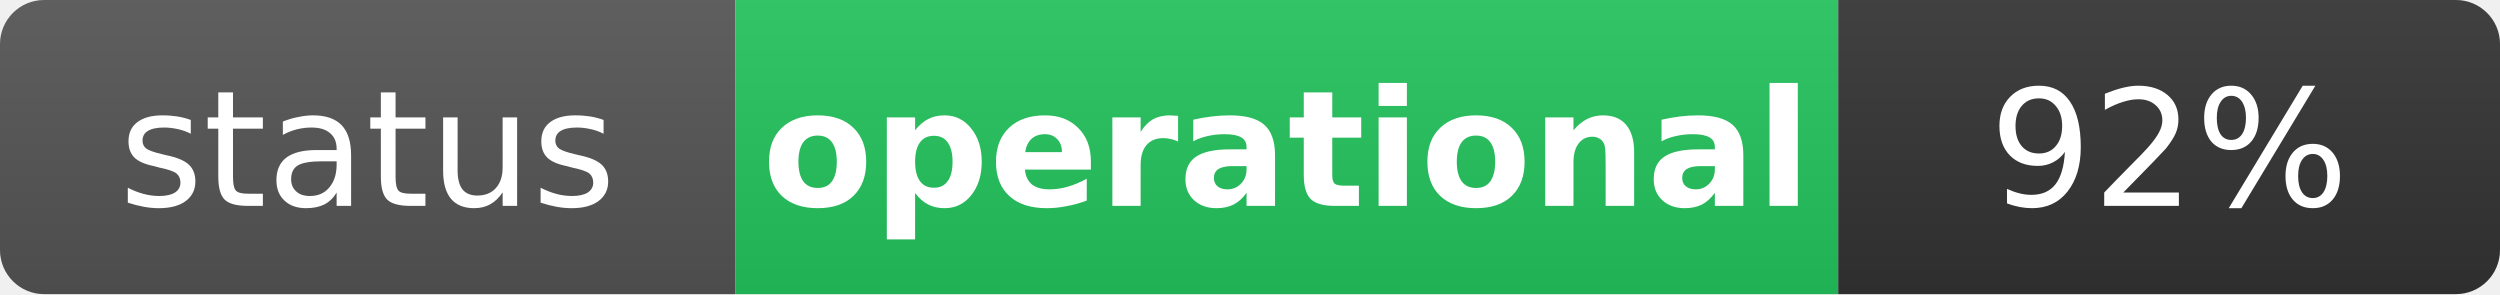
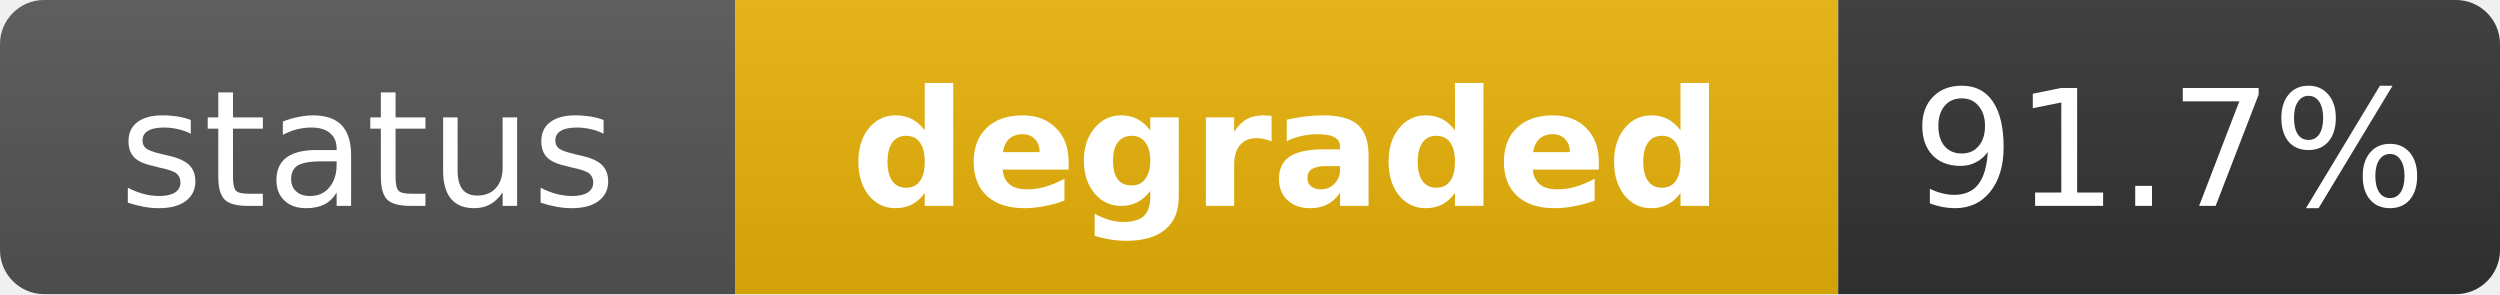
- <svg xmlns="http://www.w3.org/2000/svg" width="170" height="20" role="img" aria-label="status: operational">
+ <svg xmlns="http://www.w3.org/2000/svg" width="170" height="20" role="img" aria-label="status: degraded">
  <linearGradient id="s" x2="0" y2="100%">
    <stop offset="0" stop-color="#bbb" stop-opacity=".1" />
    <stop offset="1" stop-opacity=".1" />
  </linearGradient>
  <clipPath id="r">
    <rect width="170" height="20" rx="3" fill="#fff" />
  </clipPath>
  <g clip-path="url(#r)">
    <rect width="50" height="20" fill="#555" />
-     <rect x="50" width="75" height="20" fill="#22c55e" />
+     <rect x="50" width="75" height="20" fill="#eab308" />
    <rect x="125" width="45" height="20" fill="#333" />
    <rect width="170" height="20" fill="url(#s)" />
  </g>
  <g fill="#fff" text-anchor="middle" font-family="Verdana,Geneva,DejaVu Sans,sans-serif" text-rendering="geometricPrecision" font-size="11">
    <text x="25" y="14" fill="#fff">status</text>
-     <text x="87.5" y="14" fill="#fff" font-weight="bold">operational</text>
-     <text x="147.5" y="14" fill="#fff">92%</text>
+     <text x="87.5" y="14" fill="#fff" font-weight="bold">degraded</text>
+     <text x="147.5" y="14" fill="#fff">91.7%</text>
  </g>
</svg>
